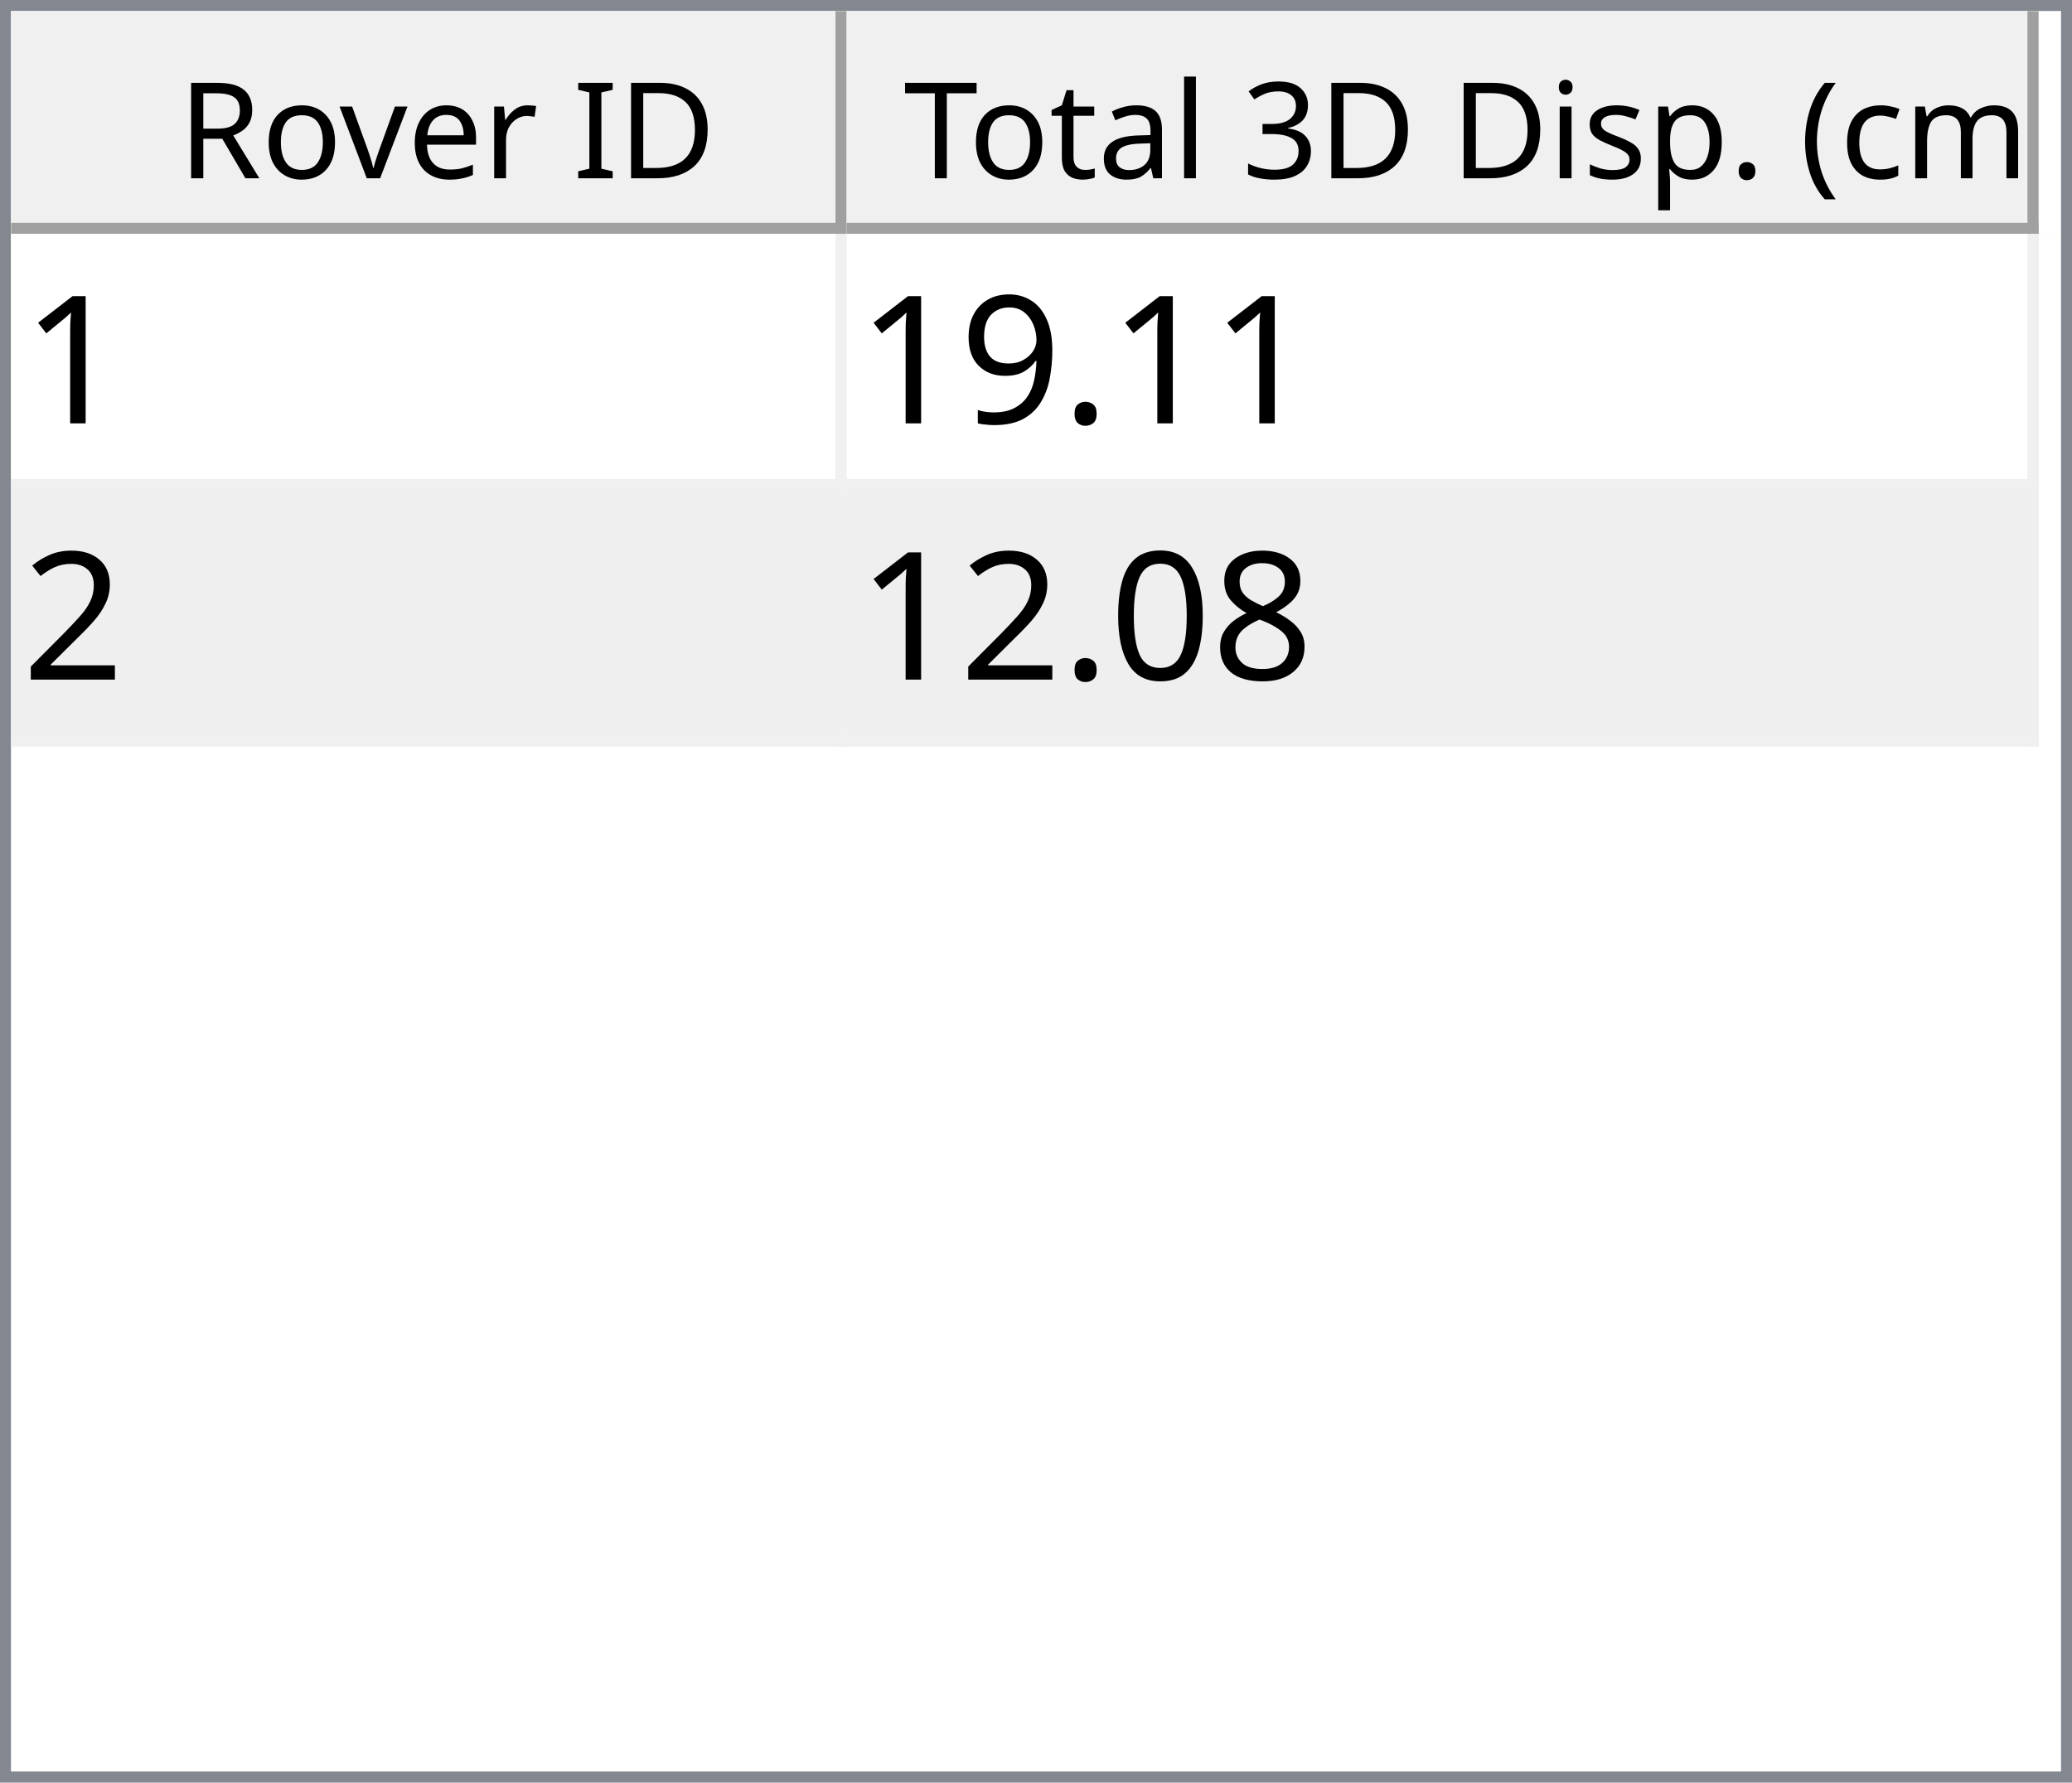
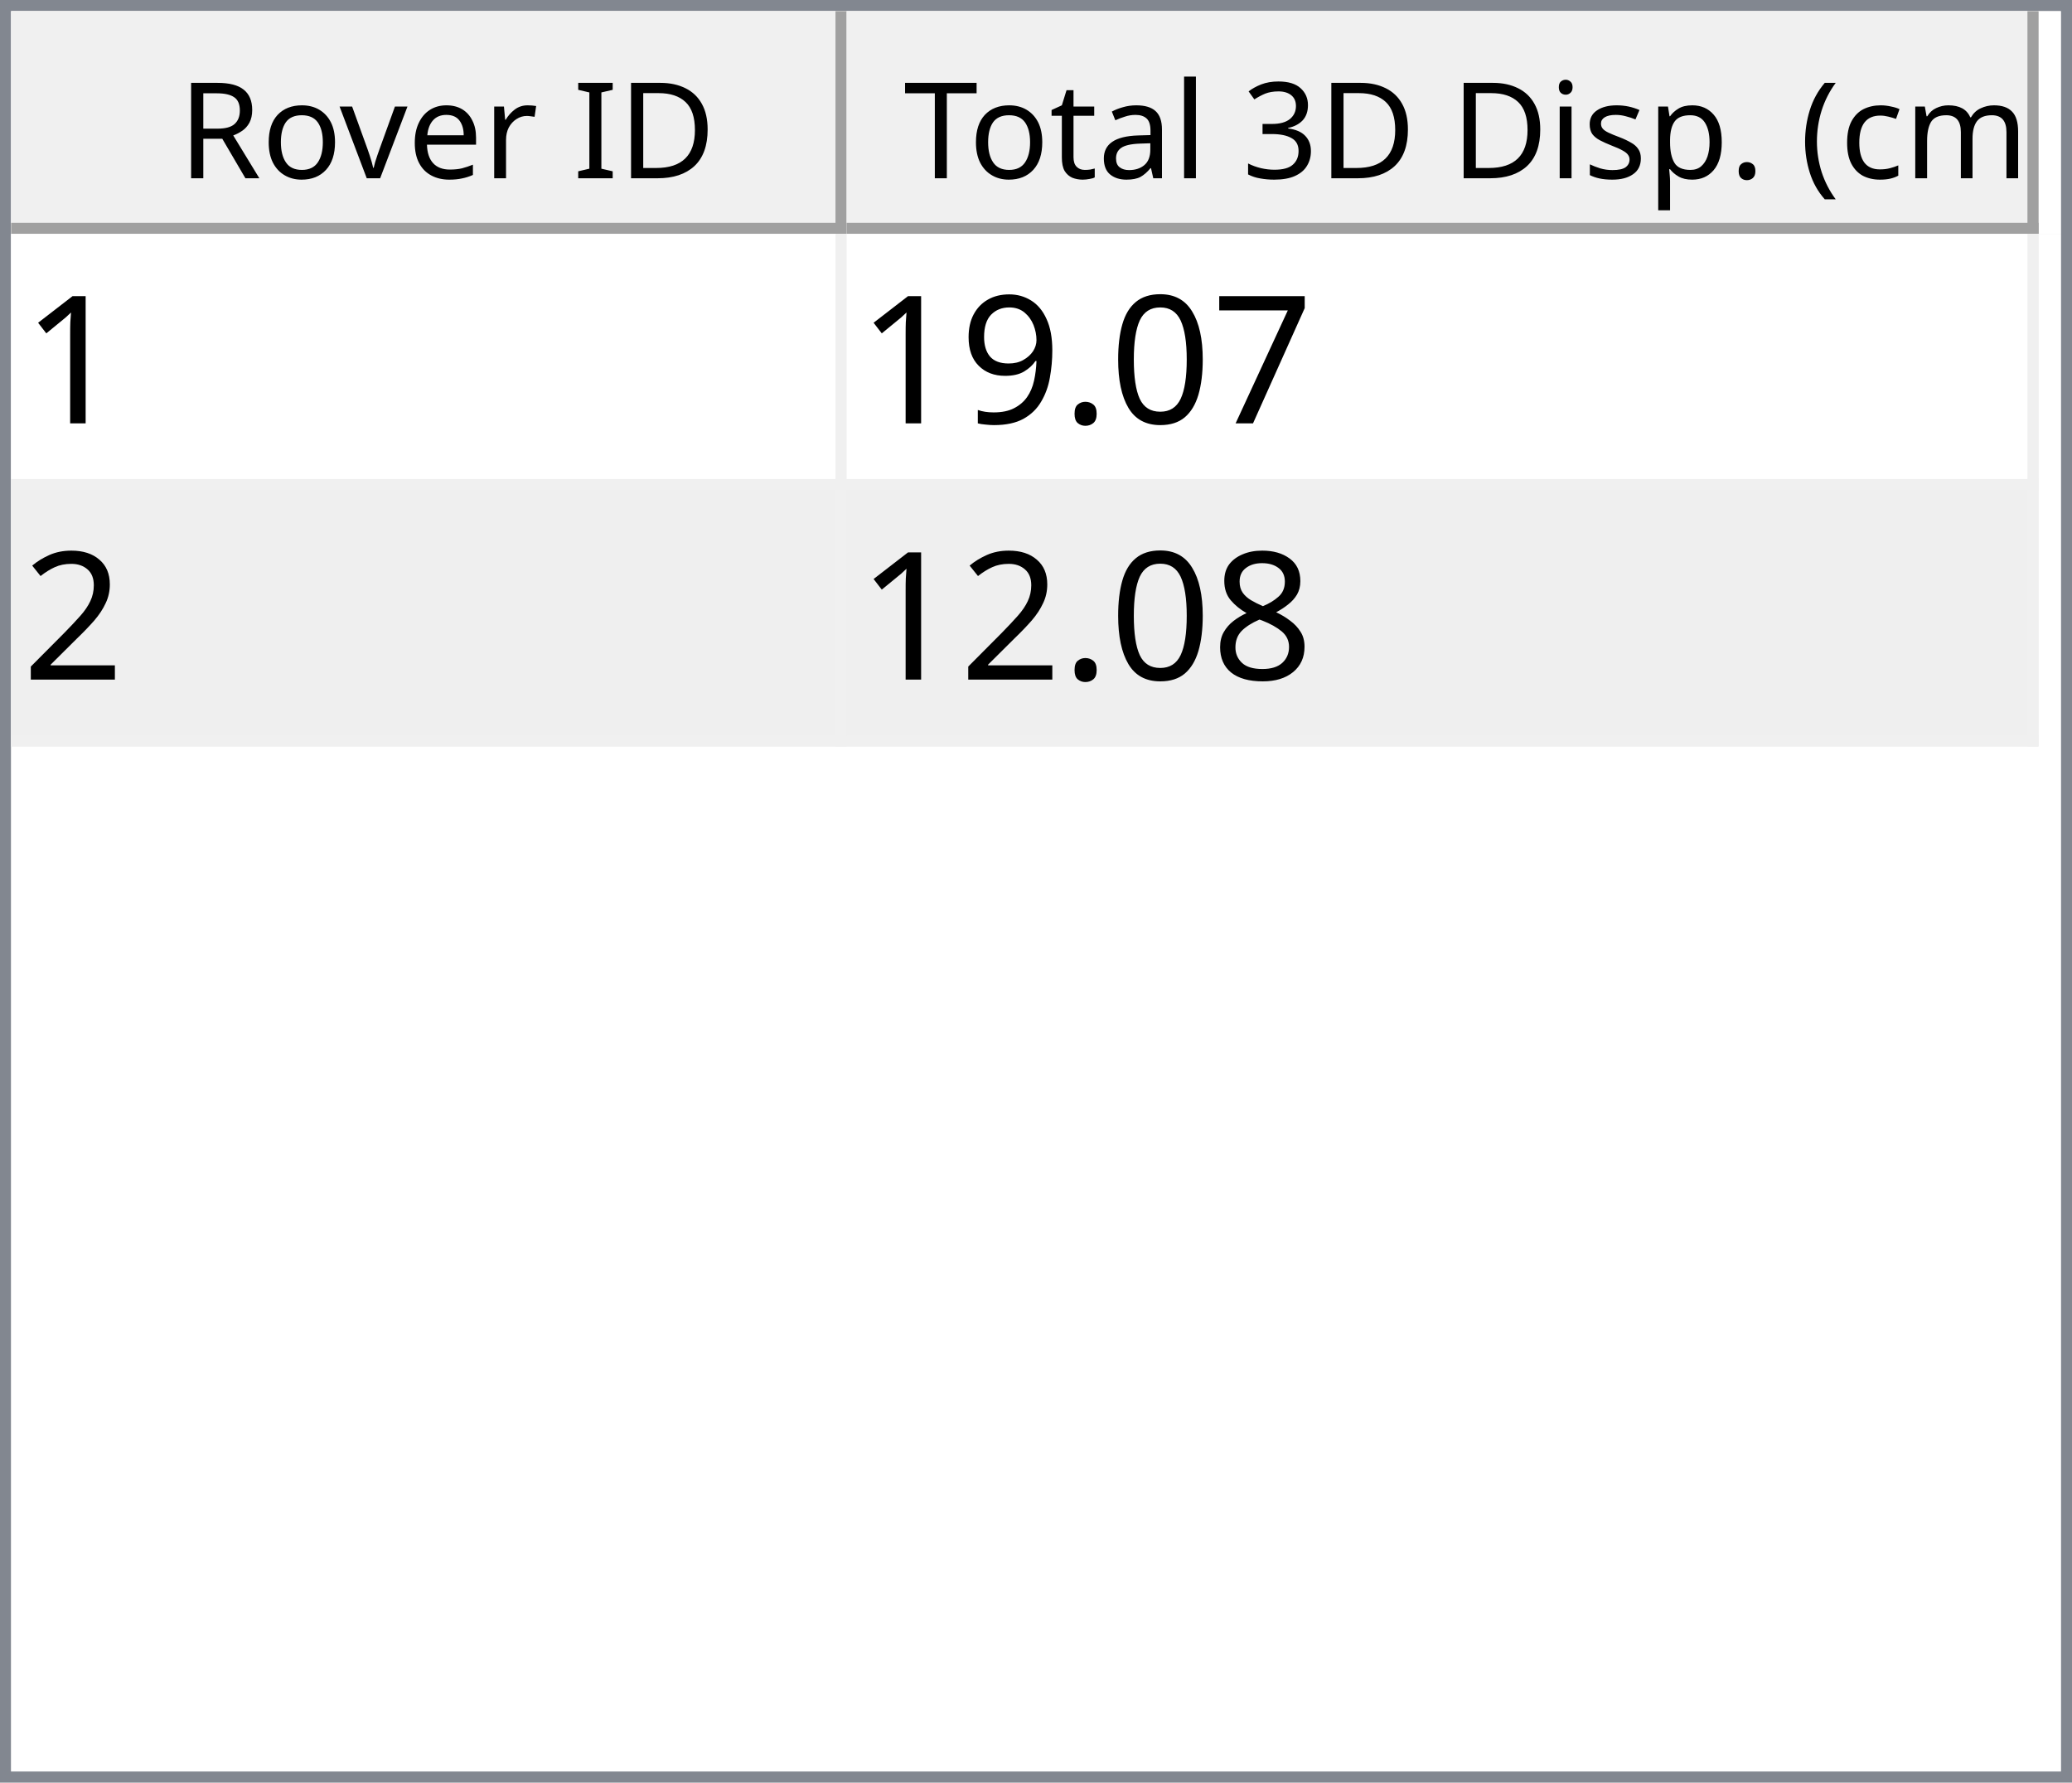
<svg xmlns="http://www.w3.org/2000/svg" style="fill-opacity:1; color-rendering:auto; color-interpolation:auto; text-rendering:auto; stroke:black; stroke-linecap:square; stroke-miterlimit:10; shape-rendering:auto; stroke-opacity:1; fill:black; stroke-dasharray:none; font-weight:normal; stroke-width:1; font-family:'Dialog'; font-style:normal; stroke-linejoin:miter; font-size:12px; stroke-dashoffset:0; image-rendering:auto;" width="186" height="160">
  <defs id="genericDefs" />
  <g>
    <defs id="defs1">
      <clipPath clipPathUnits="userSpaceOnUse" id="clipPath1">
        <path d="M0 0 L186 0 L186 160 L0 160 L0 0 Z" />
      </clipPath>
      <clipPath clipPathUnits="userSpaceOnUse" id="clipPath2">
        <path d="M0 0 L0 160 L186 160 L186 0 Z" />
      </clipPath>
      <clipPath clipPathUnits="userSpaceOnUse" id="clipPath3">
        <path d="M0 0 L0 20 L184 20 L184 0 Z" />
      </clipPath>
      <clipPath clipPathUnits="userSpaceOnUse" id="clipPath4">
        <path d="M0 0 L0 20 L75 20 L75 0 Z" />
      </clipPath>
      <clipPath clipPathUnits="userSpaceOnUse" id="clipPath5">
        <path d="M1 1 L1 19 L74 19 L74 1 Z" />
      </clipPath>
      <clipPath clipPathUnits="userSpaceOnUse" id="clipPath6">
        <path d="M0 0 L0 18 L73 18 L73 0 Z" />
      </clipPath>
      <clipPath clipPathUnits="userSpaceOnUse" id="clipPath7">
        <path d="M-0.5 -0.5 L-0.5 19.5 L74.5 19.5 L74.5 -0.5 Z" />
      </clipPath>
      <clipPath clipPathUnits="userSpaceOnUse" id="clipPath8">
        <path d="M0 0 L0 20 L107 20 L107 0 Z" />
      </clipPath>
      <clipPath clipPathUnits="userSpaceOnUse" id="clipPath9">
        <path d="M1 1 L1 19 L106 19 L106 1 Z" />
      </clipPath>
      <clipPath clipPathUnits="userSpaceOnUse" id="clipPath10">
        <path d="M0 0 L0 18 L105 18 L105 0 Z" />
      </clipPath>
      <clipPath clipPathUnits="userSpaceOnUse" id="clipPath11">
        <path d="M-0.5 -0.5 L-0.5 19.5 L106.5 19.5 L106.5 -0.5 Z" />
      </clipPath>
      <clipPath clipPathUnits="userSpaceOnUse" id="clipPath12">
        <path d="M0 0 L0 138 L184 138 L184 0 Z" />
      </clipPath>
      <clipPath clipPathUnits="userSpaceOnUse" id="clipPath13">
        <path d="M0 0 L0 46 L182 46 L182 0 Z" />
      </clipPath>
      <clipPath clipPathUnits="userSpaceOnUse" id="clipPath14">
        <path d="M-0.5 -0.5 L-0.5 45.5 L181.5 45.5 L181.5 -0.5 Z" />
      </clipPath>
      <clipPath clipPathUnits="userSpaceOnUse" id="clipPath15">
        <path d="M0 0 L0 22 L74 22 L74 0 Z" />
      </clipPath>
      <clipPath clipPathUnits="userSpaceOnUse" id="clipPath16">
        <path d="M0 0 L0 22 L106 22 L106 0 Z" />
      </clipPath>
      <font horiz-adv-x="64.551" id="font1">
        <font-face ascent="107.91" descent="25.098" units-per-em="100" style="font-style:normal; font-family:Segoe UI; font-weight:normal;" />
        <missing-glyph horiz-adv-x="64.551" d="M8.109 0 L8.109 68.266 L56.453 68.266 L56.453 0 L8.109 0 ZM15.328 7.234 L49.219 7.234 L49.219 61.031 L15.328 61.031 L15.328 7.234 Z" />
        <glyph unicode="D" horiz-adv-x="70.117" d="M9.188 0 L9.188 70.016 L28.516 70.016 Q65.531 70.016 65.531 35.891 Q65.531 19.672 55.25 9.836 Q44.969 0 27.734 0 L9.188 0 ZM17.391 62.594 L17.391 7.422 L27.828 7.422 Q41.609 7.422 49.273 14.797 Q56.938 22.172 56.938 35.688 Q56.938 62.594 28.328 62.594 L17.391 62.594 Z" />
        <glyph unicode="I" horiz-adv-x="26.611" d="M17.391 0 L9.188 0 L9.188 70.016 L17.391 70.016 L17.391 0 Z" />
        <glyph unicode=" " horiz-adv-x="27.393" d="" />
        <glyph unicode="r" horiz-adv-x="34.766" d="M34.188 41.891 Q32.078 43.5 28.125 43.5 Q23 43.5 19.555 38.672 Q16.109 33.844 16.109 25.484 L16.109 0 L8.109 0 L8.109 50 L16.109 50 L16.109 39.703 L16.312 39.703 Q18.016 44.969 21.531 47.922 Q25.047 50.875 29.391 50.875 Q32.516 50.875 34.188 50.203 L34.188 41.891 Z" />
        <glyph unicode="e" horiz-adv-x="52.295" d="M48.297 23 L12.984 23 Q13.188 14.656 17.484 10.109 Q21.781 5.562 29.297 5.562 Q37.75 5.562 44.828 11.141 L44.828 3.609 Q38.234 -1.172 27.391 -1.172 Q16.797 -1.172 10.742 5.641 Q4.688 12.453 4.688 24.812 Q4.688 36.469 11.305 43.82 Q17.922 51.172 27.734 51.172 Q37.547 51.172 42.922 44.828 Q48.297 38.484 48.297 27.203 L48.297 23 ZM40.094 29.781 Q40.047 36.719 36.75 40.578 Q33.453 44.438 27.594 44.438 Q21.922 44.438 17.969 40.383 Q14.016 36.328 13.094 29.781 L40.094 29.781 Z" />
        <glyph unicode="v" horiz-adv-x="47.9" d="M47.406 50 L27.484 0 L19.625 0 L0.688 50 L9.469 50 L22.172 13.672 Q23.578 9.672 23.922 6.688 L24.125 6.688 Q24.609 10.453 25.688 13.484 L38.969 50 L47.406 50 Z" />
        <glyph unicode="o" horiz-adv-x="58.594" d="M29 -1.172 Q17.922 -1.172 11.305 5.836 Q4.688 12.844 4.688 24.422 Q4.688 37.016 11.57 44.094 Q18.453 51.172 30.172 51.172 Q41.359 51.172 47.633 44.289 Q53.906 37.406 53.906 25.203 Q53.906 13.234 47.141 6.031 Q40.375 -1.172 29 -1.172 ZM29.594 44.438 Q21.875 44.438 17.383 39.188 Q12.891 33.938 12.891 24.703 Q12.891 15.828 17.43 10.695 Q21.969 5.562 29.594 5.562 Q37.359 5.562 41.531 10.594 Q45.703 15.625 45.703 24.906 Q45.703 34.281 41.531 39.359 Q37.359 44.438 29.594 44.438 Z" />
        <glyph unicode="R" horiz-adv-x="59.814" d="M59.375 0 L49.609 0 L37.891 19.625 Q36.281 22.359 34.766 24.289 Q33.25 26.219 31.664 27.438 Q30.078 28.656 28.25 29.219 Q26.422 29.781 24.125 29.781 L17.391 29.781 L17.391 0 L9.188 0 L9.188 70.016 L30.078 70.016 Q34.672 70.016 38.555 68.867 Q42.438 67.719 45.289 65.375 Q48.141 63.031 49.758 59.547 Q51.375 56.062 51.375 51.375 Q51.375 47.703 50.273 44.656 Q49.172 41.609 47.148 39.211 Q45.125 36.812 42.266 35.133 Q39.406 33.453 35.844 32.516 L35.844 32.328 Q37.594 31.547 38.891 30.547 Q40.188 29.547 41.359 28.18 Q42.531 26.812 43.68 25.078 Q44.828 23.344 46.234 21.047 L59.375 0 ZM17.391 62.594 L17.391 37.203 L28.516 37.203 Q31.594 37.203 34.203 38.133 Q36.812 39.062 38.719 40.797 Q40.625 42.531 41.703 45.047 Q42.781 47.562 42.781 50.688 Q42.781 56.297 39.141 59.445 Q35.5 62.594 28.609 62.594 L17.391 62.594 Z" />
        <glyph unicode=")" horiz-adv-x="30.176" d="M8.297 -15.922 L1.172 -15.922 Q16.406 2.344 16.406 26.812 Q16.406 51.469 1.078 70.016 L8.297 70.016 Q23.531 52.156 23.531 26.703 Q23.531 1.375 8.297 -15.922 Z" />
        <glyph unicode="m" horiz-adv-x="86.133" d="M79.109 0 L71.094 0 L71.094 28.719 Q71.094 37.016 68.531 40.727 Q65.969 44.438 59.906 44.438 Q54.781 44.438 51.195 39.75 Q47.609 35.062 47.609 28.516 L47.609 0 L39.594 0 L39.594 29.688 Q39.594 44.438 28.219 44.438 Q22.953 44.438 19.531 40.016 Q16.109 35.594 16.109 28.516 L16.109 0 L8.109 0 L8.109 50 L16.109 50 L16.109 42.094 L16.312 42.094 Q21.625 51.172 31.844 51.172 Q36.969 51.172 40.773 48.312 Q44.578 45.453 46 40.828 Q51.562 51.172 62.594 51.172 Q79.109 51.172 79.109 30.812 L79.109 0 Z" />
        <glyph unicode="c" horiz-adv-x="46.191" d="M42.188 2.297 Q36.422 -1.172 28.516 -1.172 Q17.828 -1.172 11.258 5.789 Q4.688 12.75 4.688 23.828 Q4.688 36.188 11.766 43.68 Q18.844 51.172 30.672 51.172 Q37.25 51.172 42.281 48.734 L42.281 40.531 Q36.719 44.438 30.375 44.438 Q22.703 44.438 17.797 38.945 Q12.891 33.453 12.891 24.516 Q12.891 15.719 17.508 10.641 Q22.125 5.562 29.891 5.562 Q36.422 5.562 42.188 9.906 L42.188 2.297 Z" />
        <glyph unicode="(" horiz-adv-x="30.176" d="M29.109 -15.922 L21.969 -15.922 Q6.844 1.375 6.844 26.703 Q6.844 52.156 21.969 70.016 L29.203 70.016 Q13.875 51.469 13.875 26.812 Q13.875 2.344 29.109 -15.922 Z" />
        <glyph unicode="." horiz-adv-x="21.68" d="M10.891 -1.078 Q8.641 -1.078 7.055 0.539 Q5.469 2.156 5.469 4.391 Q5.469 6.641 7.055 8.273 Q8.641 9.906 10.891 9.906 Q13.188 9.906 14.797 8.273 Q16.406 6.641 16.406 4.391 Q16.406 2.156 14.797 0.539 Q13.188 -1.078 10.891 -1.078 Z" />
        <glyph unicode="p" horiz-adv-x="58.789" d="M16.312 7.234 L16.109 7.234 L16.109 -23 L8.109 -23 L8.109 50 L16.109 50 L16.109 41.219 L16.312 41.219 Q22.219 51.172 33.594 51.172 Q43.266 51.172 48.688 44.461 Q54.109 37.75 54.109 26.469 Q54.109 13.922 48 6.375 Q41.891 -1.172 31.297 -1.172 Q21.578 -1.172 16.312 7.234 ZM16.109 27.391 L16.109 20.406 Q16.109 14.203 20.141 9.883 Q24.172 5.562 30.375 5.562 Q37.641 5.562 41.773 11.133 Q45.906 16.703 45.906 26.609 Q45.906 34.969 42.047 39.703 Q38.188 44.438 31.594 44.438 Q24.609 44.438 20.359 39.578 Q16.109 34.719 16.109 27.391 Z" />
        <glyph unicode="s" horiz-adv-x="42.432" d="M5.078 1.812 L5.078 10.406 Q11.625 5.562 19.484 5.562 Q30.031 5.562 30.031 12.594 Q30.031 14.594 29.125 15.992 Q28.219 17.391 26.68 18.461 Q25.141 19.531 23.07 20.383 Q21 21.234 18.609 22.172 Q15.281 23.484 12.766 24.828 Q10.25 26.172 8.57 27.859 Q6.891 29.547 6.031 31.695 Q5.172 33.844 5.172 36.719 Q5.172 40.234 6.789 42.945 Q8.406 45.656 11.086 47.484 Q13.766 49.312 17.211 50.242 Q20.656 51.172 24.312 51.172 Q30.812 51.172 35.938 48.922 L35.938 40.828 Q30.422 44.438 23.25 44.438 Q21 44.438 19.195 43.922 Q17.391 43.406 16.094 42.477 Q14.797 41.547 14.086 40.258 Q13.375 38.969 13.375 37.406 Q13.375 35.453 14.086 34.133 Q14.797 32.812 16.164 31.789 Q17.531 30.766 19.484 29.938 Q21.438 29.109 23.922 28.125 Q27.25 26.859 29.883 25.516 Q32.516 24.172 34.375 22.484 Q36.234 20.797 37.234 18.602 Q38.234 16.406 38.234 13.375 Q38.234 9.672 36.602 6.938 Q34.969 4.203 32.234 2.398 Q29.5 0.594 25.93 -0.289 Q22.359 -1.172 18.453 -1.172 Q10.75 -1.172 5.078 1.812 Z" />
        <glyph unicode="i" horiz-adv-x="24.219" d="M12.203 62.703 Q10.062 62.703 8.547 64.164 Q7.031 65.625 7.031 67.875 Q7.031 70.125 8.547 71.609 Q10.062 73.094 12.203 73.094 Q14.406 73.094 15.945 71.609 Q17.484 70.125 17.484 67.875 Q17.484 65.719 15.945 64.211 Q14.406 62.703 12.203 62.703 ZM16.109 0 L8.109 0 L8.109 50 L16.109 50 L16.109 0 Z" />
        <glyph unicode="3" horiz-adv-x="53.906" d="M46.531 19.828 Q46.531 15.094 44.75 11.211 Q42.969 7.328 39.719 4.57 Q36.469 1.812 31.93 0.297 Q27.391 -1.219 21.922 -1.219 Q11.922 -1.219 6 2.594 L6 11.188 Q13.094 5.609 22.219 5.609 Q25.875 5.609 28.828 6.539 Q31.781 7.469 33.906 9.227 Q36.031 10.984 37.18 13.477 Q38.328 15.969 38.328 19.094 Q38.328 32.812 18.797 32.812 L12.984 32.812 L12.984 39.594 L18.5 39.594 Q35.797 39.594 35.797 52.484 Q35.797 64.406 22.609 64.406 Q15.188 64.406 8.688 59.422 L8.688 67.188 Q15.375 71.188 24.609 71.188 Q29 71.188 32.57 69.969 Q36.141 68.75 38.68 66.555 Q41.219 64.359 42.609 61.281 Q44 58.203 44 54.5 Q44 40.672 30.031 36.719 L30.031 36.531 Q33.594 36.141 36.625 34.797 Q39.656 33.453 41.852 31.305 Q44.047 29.156 45.289 26.25 Q46.531 23.344 46.531 19.828 Z" />
        <glyph unicode="l" horiz-adv-x="24.219" d="M16.109 0 L8.109 0 L8.109 74.031 L16.109 74.031 L16.109 0 Z" />
        <glyph unicode="a" horiz-adv-x="50.879" d="M43.891 0 L35.891 0 L35.891 7.812 L35.688 7.812 Q30.469 -1.172 20.312 -1.172 Q12.844 -1.172 8.617 2.781 Q4.391 6.734 4.391 13.281 Q4.391 27.297 20.906 29.594 L35.891 31.688 Q35.891 44.438 25.594 44.438 Q16.547 44.438 9.281 38.281 L9.281 46.484 Q16.656 51.172 26.266 51.172 Q43.891 51.172 43.891 32.516 L43.891 0 ZM35.891 25.297 L23.828 23.641 Q18.266 22.859 15.43 20.875 Q12.594 18.891 12.594 13.875 Q12.594 10.203 15.211 7.883 Q17.828 5.562 22.172 5.562 Q28.125 5.562 32.008 9.742 Q35.891 13.922 35.891 20.312 L35.891 25.297 Z" />
        <glyph unicode="t" horiz-adv-x="33.887" d="M31.297 0.484 Q28.469 -1.078 23.828 -1.078 Q10.688 -1.078 10.688 13.578 L10.688 43.172 L2.094 43.172 L2.094 50 L10.688 50 L10.688 62.203 L18.703 64.797 L18.703 50 L31.297 50 L31.297 43.172 L18.703 43.172 L18.703 14.984 Q18.703 9.969 20.414 7.82 Q22.125 5.672 26.078 5.672 Q29.109 5.672 31.297 7.328 L31.297 0.484 Z" />
        <glyph unicode="T" horiz-adv-x="52.393" d="M50.594 62.594 L30.375 62.594 L30.375 0 L22.172 0 L22.172 62.594 L2 62.594 L2 70.016 L50.594 70.016 L50.594 62.594 Z" />
      </font>
      <font horiz-adv-x="75.0" id="font2">
        <font-face ascent="100.537" descent="21.973" units-per-em="100" style="font-style:normal; font-family:sans-serif; font-weight:normal;" />
        <missing-glyph horiz-adv-x="75.0" d="M12.5 0 L12.5 62.5 L62.5 62.5 L62.5 0 L12.5 0 ZM14.062 1.562 L60.938 1.562 L60.938 60.938 L14.062 60.938 L14.062 1.562 Z" />
        <glyph unicode="1" horiz-adv-x="55.615" d="M37.25 0 L28.469 0 L28.469 56 Q25.297 52.984 20.141 49.953 Q14.984 46.922 10.891 45.406 L10.891 53.906 Q18.266 57.375 23.781 62.305 Q29.297 67.234 31.594 71.875 L37.25 71.875 L37.25 0 Z" />
+         <glyph unicode="7" horiz-adv-x="55.615" d="M4.734 62.203 L4.734 70.656 L51.078 70.656 L51.078 63.812 Q44.234 56.547 37.523 44.484 Q30.812 32.422 27.156 19.672 Q24.516 10.688 23.781 0 L14.75 0 Q14.891 8.453 18.062 20.414 Q21.234 32.375 27.172 43.484 Q33.109 54.594 39.797 62.203 L4.734 62.203 Z" />
+         <glyph unicode="0" horiz-adv-x="55.615" d="M4.156 35.297 Q4.156 48 6.766 55.742 Q9.375 63.484 14.523 67.68 Q19.672 71.875 27.484 71.875 Q33.25 71.875 37.594 69.555 Q41.938 67.234 44.773 62.867 Q47.609 58.5 49.219 52.227 Q50.828 45.953 50.828 35.297 Q50.828 22.703 48.242 14.969 Q45.656 7.234 40.508 3.008 Q35.359 -1.219 27.484 -1.219 Q17.141 -1.219 11.234 6.203 Q4.156 15.141 4.156 35.297 ZM13.188 35.297 Q13.188 17.672 17.312 11.836 Q21.438 6 27.484 6 Q33.547 6 37.672 11.859 Q41.797 17.719 41.797 35.297 Q41.797 52.984 37.672 58.789 Q33.547 64.594 27.391 64.594 Q21.344 64.594 17.719 59.469 Q13.188 52.938 13.188 35.297 Z" />
        <glyph unicode="." horiz-adv-x="27.783" d="M9.078 0 L9.078 10.016 L19.094 10.016 L19.094 0 L9.078 0 Z" />
        <glyph unicode="9" horiz-adv-x="55.615" d="M5.469 16.547 L13.922 17.328 Q14.984 11.375 18.016 8.688 Q21.047 6 25.781 6 Q29.828 6 32.883 7.859 Q35.938 9.719 37.891 12.82 Q39.844 15.922 41.164 21.195 Q42.484 26.469 42.484 31.938 Q42.484 32.516 42.438 33.688 Q39.797 29.5 35.234 26.883 Q30.672 24.266 25.344 24.266 Q16.453 24.266 10.305 30.711 Q4.156 37.156 4.156 47.703 Q4.156 58.594 10.578 65.234 Q17 71.875 26.656 71.875 Q33.641 71.875 39.43 68.117 Q45.219 64.359 48.219 57.398 Q51.219 50.438 51.219 37.25 Q51.219 23.531 48.242 15.406 Q45.266 7.281 39.383 3.031 Q33.5 -1.219 25.594 -1.219 Q17.188 -1.219 11.867 3.445 Q6.547 8.109 5.469 16.547 ZM41.453 48.141 Q41.453 55.719 37.43 60.156 Q33.406 64.594 27.734 64.594 Q21.875 64.594 17.531 59.812 Q13.188 55.031 13.188 47.406 Q13.188 40.578 17.312 36.305 Q21.438 32.031 27.484 32.031 Q33.594 32.031 37.523 36.305 Q41.453 40.578 41.453 48.141 Z" />
        <glyph unicode="2" horiz-adv-x="55.615" d="M50.344 8.453 L50.344 0 L3.031 0 Q2.938 3.172 4.047 6.109 Q5.859 10.938 9.836 15.625 Q13.812 20.312 21.344 26.469 Q33.016 36.031 37.117 41.625 Q41.219 47.219 41.219 52.203 Q41.219 57.422 37.477 61.008 Q33.734 64.594 27.734 64.594 Q21.391 64.594 17.578 60.789 Q13.766 56.984 13.719 50.25 L4.688 51.172 Q5.609 61.281 11.664 66.578 Q17.719 71.875 27.938 71.875 Q38.234 71.875 44.242 66.164 Q50.25 60.453 50.25 52 Q50.25 47.703 48.492 43.555 Q46.734 39.406 42.656 34.812 Q38.578 30.219 29.109 22.219 Q21.188 15.578 18.945 13.211 Q16.703 10.844 15.234 8.453 L50.344 8.453 Z" />
        <glyph unicode="8" horiz-adv-x="55.615" d="M17.672 38.812 Q12.203 40.828 9.57 44.539 Q6.938 48.25 6.938 53.422 Q6.938 61.234 12.555 66.555 Q18.172 71.875 27.484 71.875 Q36.859 71.875 42.578 66.43 Q48.297 60.984 48.297 53.172 Q48.297 48.188 45.68 44.508 Q43.062 40.828 37.75 38.812 Q44.344 36.672 47.781 31.883 Q51.219 27.094 51.219 20.453 Q51.219 11.281 44.727 5.031 Q38.234 -1.219 27.641 -1.219 Q17.047 -1.219 10.547 5.055 Q4.047 11.328 4.047 20.703 Q4.047 27.688 7.594 32.398 Q11.141 37.109 17.672 38.812 ZM15.922 53.719 Q15.922 48.641 19.195 45.414 Q22.469 42.188 27.688 42.188 Q32.766 42.188 36.016 45.383 Q39.266 48.578 39.266 53.219 Q39.266 58.062 35.914 61.359 Q32.562 64.656 27.594 64.656 Q22.562 64.656 19.242 61.43 Q15.922 58.203 15.922 53.719 ZM13.094 20.656 Q13.094 16.891 14.875 13.375 Q16.656 9.859 20.172 7.93 Q23.688 6 27.734 6 Q34.031 6 38.133 10.055 Q42.234 14.109 42.234 20.359 Q42.234 26.703 38.016 30.859 Q33.797 35.016 27.438 35.016 Q21.234 35.016 17.164 30.914 Q13.094 26.812 13.094 20.656 Z" />
-         <glyph unicode="0" horiz-adv-x="55.615" d="M4.156 35.297 Q4.156 48 6.766 55.742 Q9.375 63.484 14.523 67.68 Q19.672 71.875 27.484 71.875 Q33.25 71.875 37.594 69.555 Q41.938 67.234 44.773 62.867 Q47.609 58.5 49.219 52.227 Q50.828 45.953 50.828 35.297 Q50.828 22.703 48.242 14.969 Q45.656 7.234 40.508 3.008 Q35.359 -1.219 27.484 -1.219 Q17.141 -1.219 11.234 6.203 Q4.156 15.141 4.156 35.297 ZM13.188 35.297 Q13.188 17.672 17.312 11.836 Q21.438 6 27.484 6 Q33.547 6 37.672 11.859 Q41.797 17.719 41.797 35.297 Q41.797 52.984 37.672 58.789 Q33.547 64.594 27.391 64.594 Q21.344 64.594 17.719 59.469 Q13.188 52.938 13.188 35.297 Z" />
      </font>
    </defs>
    <g style="fill:white; stroke:white;">
      <rect x="0" y="0" width="186" style="clip-path:url(#clipPath1); stroke:none;" height="160" />
    </g>
    <g style="fill:white; text-rendering:optimizeSpeed; color-rendering:optimizeSpeed; image-rendering:optimizeSpeed; shape-rendering:crispEdges; stroke:white; color-interpolation:sRGB;">
      <rect x="0" width="186" height="160" y="0" style="stroke:none;" />
      <path style="stroke:none;" d="M0 160 L186 160 L186 0 L0 0 Z" />
    </g>
    <g style="fill:rgb(240,240,240); font-family:'Segoe UI'; stroke:rgb(240,240,240);">
      <rect x="0" y="0" width="186" style="clip-path:url(#clipPath2); stroke:none;" height="160" />
    </g>
    <g style="fill:rgb(130,135,144); font-family:'Segoe UI'; stroke:rgb(130,135,144);">
      <path d="M0 0 L186 0 L186 160 L0 160 L0 0 ZM1 1 L185 1 L185 159 L1 159 L1 1 Z" style="fill-rule:evenodd; clip-path:url(#clipPath2); stroke:none;" />
    </g>
    <g style="fill:white; font-family:'Segoe UI'; stroke:white;" transform="translate(1,1)">
      <rect x="0" y="0" width="184" style="clip-path:url(#clipPath3); stroke:none;" height="20" />
    </g>
    <g style="fill:rgb(240,240,240); font-family:'Segoe UI'; stroke:rgb(240,240,240);" transform="translate(1,1)">
      <rect x="0" y="0" width="75" style="clip-path:url(#clipPath4); stroke:none;" height="20" />
    </g>
    <g style="font-family:'Segoe UI';" transform="translate(2,2)">
      <text x="14" xml:space="preserve" y="14" style="clip-path:url(#clipPath6); stroke:none;">Rover ID</text>
    </g>
    <g style="fill:rgb(160,160,160); font-family:'Segoe UI'; stroke:rgb(160,160,160); stroke-linejoin:bevel;" transform="translate(1.5,1.5)">
      <line x1="74" x2="74" y1="0" style="fill:none; clip-path:url(#clipPath7);" y2="19" />
    </g>
    <g style="fill:rgb(160,160,160); font-family:'Segoe UI'; stroke:rgb(160,160,160); stroke-linejoin:bevel;" transform="matrix(1,0,0,1,1,1) translate(0.5,0.5)">
      <line x1="0" x2="74" y1="19" style="fill:none; clip-path:url(#clipPath7);" y2="19" />
    </g>
    <g style="fill:rgb(240,240,240); font-family:'Segoe UI'; stroke:rgb(240,240,240);" transform="translate(76,1)">
      <rect x="0" y="0" width="107" style="clip-path:url(#clipPath8); stroke:none;" height="20" />
    </g>
    <g style="font-family:'Segoe UI';" transform="translate(77,2)">
      <text x="1" xml:space="preserve" y="14" style="clip-path:url(#clipPath10); stroke:none;"> Total 3D Disp. (cm)</text>
    </g>
    <g style="fill:rgb(160,160,160); font-family:'Segoe UI'; stroke:rgb(160,160,160); stroke-linejoin:bevel;" transform="translate(76.5,1.5)">
      <line x1="106" x2="106" y1="0" style="fill:none; clip-path:url(#clipPath11);" y2="19" />
    </g>
    <g style="fill:rgb(160,160,160); font-family:'Segoe UI'; stroke:rgb(160,160,160); stroke-linejoin:bevel;" transform="matrix(1,0,0,1,76,1) translate(0.5,0.5)">
      <line x1="0" x2="106" y1="19" style="fill:none; clip-path:url(#clipPath11);" y2="19" />
    </g>
    <g style="fill:white; font-family:'Segoe UI'; stroke:white;" transform="translate(1,21)">
      <rect x="0" y="0" width="184" style="clip-path:url(#clipPath12); stroke:none;" height="138" />
    </g>
    <g style="fill:rgb(240,240,240); font-size:16px; font-family:sans-serif; stroke:rgb(240,240,240);" transform="translate(1,21)">
      <rect x="0" y="0" width="182" style="clip-path:url(#clipPath13); stroke:none;" height="46" />
      <line transform="translate(0.5,0.5)" x1="0" x2="181" y1="22" style="clip-path:url(#clipPath14); fill:none; stroke-linejoin:bevel;" y2="22" />
    </g>
    <g transform="matrix(1,0,0,1,1,21) translate(0.5,0.5)" style="fill:rgb(240,240,240); font-size:16px; font-family:sans-serif; stroke:rgb(240,240,240); stroke-linejoin:bevel;">
      <line x1="0" x2="181" y1="45" style="fill:none; clip-path:url(#clipPath14);" y2="45" />
    </g>
    <g transform="matrix(1,0,0,1,1,21) translate(0.5,0.5)" style="fill:rgb(240,240,240); font-size:16px; font-family:sans-serif; stroke:rgb(240,240,240); stroke-linejoin:bevel;">
      <line x1="74" x2="74" y1="0" style="fill:none; clip-path:url(#clipPath14);" y2="45" />
    </g>
    <g transform="matrix(1,0,0,1,1,21) translate(0.5,0.5)" style="fill:rgb(240,240,240); font-size:16px; font-family:sans-serif; stroke:rgb(240,240,240); stroke-linejoin:bevel;">
      <line x1="181" x2="181" y1="0" style="fill:none; clip-path:url(#clipPath14);" y2="45" />
    </g>
    <g style="fill:white; font-size:16px; font-family:sans-serif; stroke:white;" transform="matrix(1,0,0,1,1,21)">
      <rect x="0" y="0" width="74" style="clip-path:url(#clipPath15); stroke:none;" height="22" />
      <text x="1" y="17" style="fill:black; clip-path:url(#clipPath15); stroke:none;" xml:space="preserve">1</text>
    </g>
    <g style="fill:white; font-size:16px; font-family:sans-serif; stroke:white;" transform="matrix(1,0,0,1,1,21) translate(75,0)">
      <rect x="0" y="0" width="106" style="clip-path:url(#clipPath16); stroke:none;" height="22" />
-       <text x="1" y="17" style="fill:black; clip-path:url(#clipPath16); stroke:none;" xml:space="preserve">19.11</text>
+       <text x="1" y="17" style="fill:black; clip-path:url(#clipPath16); stroke:none;" xml:space="preserve">19.07</text>
    </g>
    <g style="fill:rgb(239,239,239); font-size:16px; font-family:sans-serif; stroke:rgb(239,239,239);" transform="matrix(1,0,0,1,1,21) translate(0,23)">
      <rect x="0" y="0" width="74" style="clip-path:url(#clipPath15); stroke:none;" height="22" />
      <text x="1" y="17" style="fill:black; clip-path:url(#clipPath15); stroke:none;" xml:space="preserve">2</text>
    </g>
    <g style="fill:rgb(239,239,239); font-size:16px; font-family:sans-serif; stroke:rgb(239,239,239);" transform="matrix(1,0,0,1,1,21) translate(75,23)">
      <rect x="0" y="0" width="106" style="clip-path:url(#clipPath16); stroke:none;" height="22" />
      <text x="1" y="17" style="fill:black; clip-path:url(#clipPath16); stroke:none;" xml:space="preserve">12.08</text>
    </g>
  </g>
</svg>
